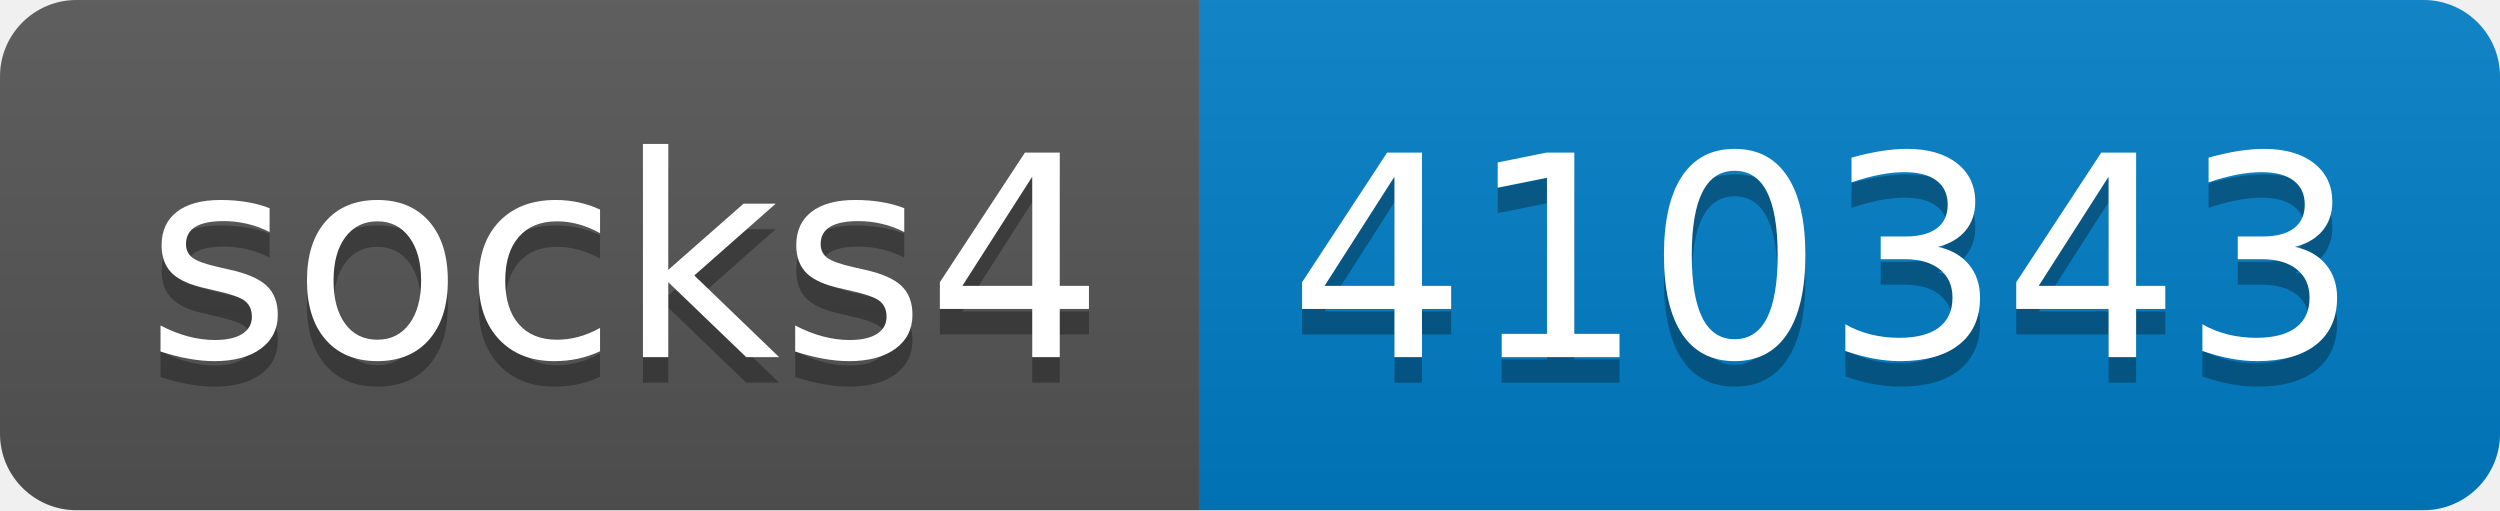
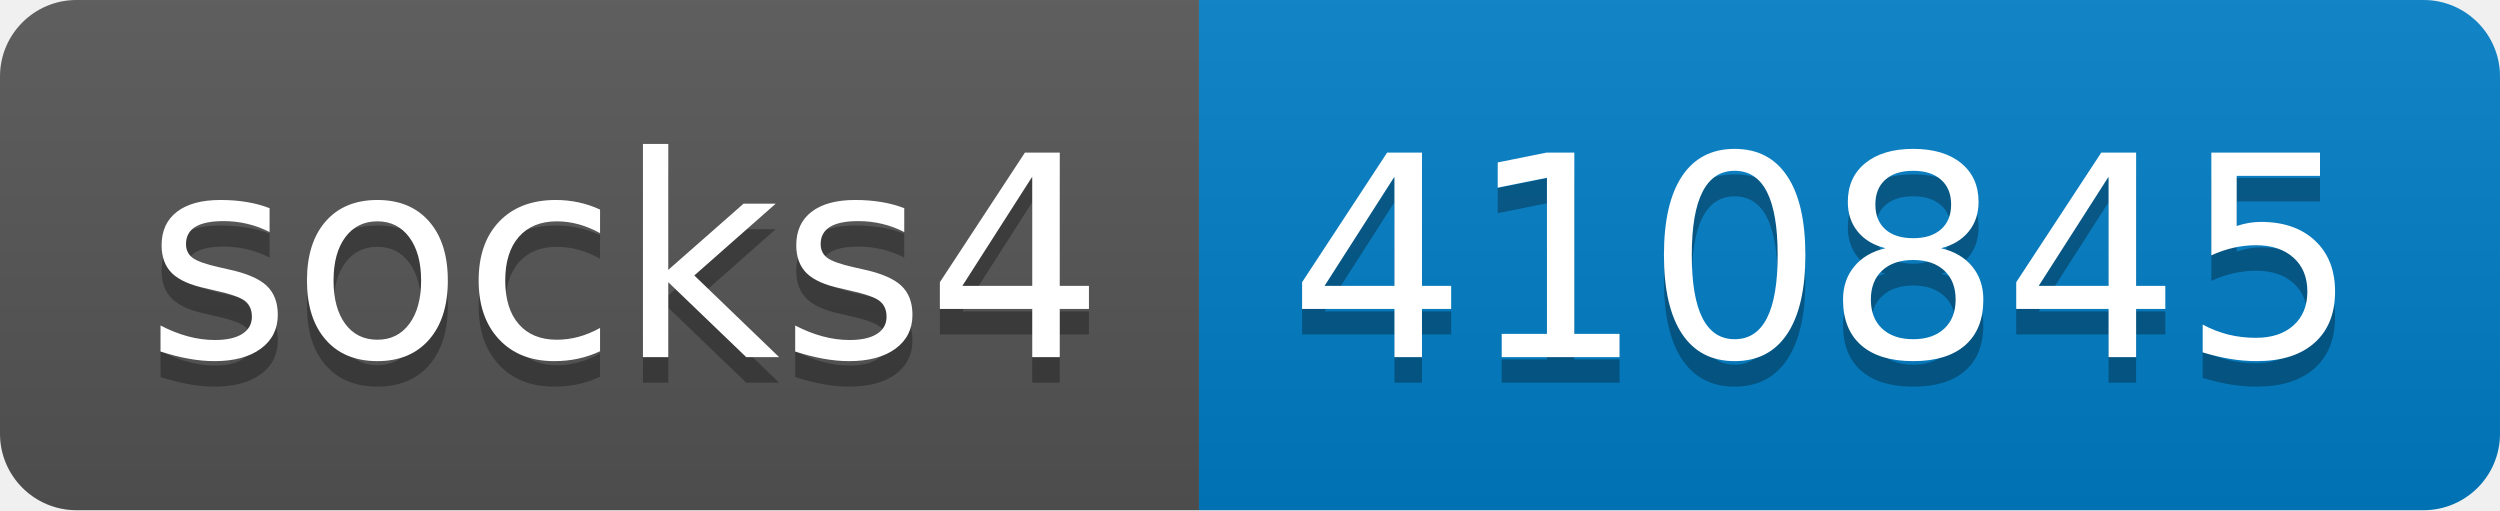
- <svg xmlns="http://www.w3.org/2000/svg" width="98" height="20" role="img" aria-label="socks4: 410343">
+ <svg xmlns="http://www.w3.org/2000/svg" width="98" height="20" role="img" aria-label="socks4: 410845">
  <linearGradient id="s" x2="0" y2="100%">
    <stop offset="0" stop-color="#bbb" stop-opacity=".1" />
    <stop offset="1" stop-opacity=".1" />
  </linearGradient>
  <clipPath id="r">
    <rect width="98" height="20" rx="3" fill="#fff" />
  </clipPath>
  <g clip-path="url(#r)">
    <rect width="47" height="20" fill="#555" />
    <rect x="47" width="51" height="20" fill="#007ec6" />
    <rect width="98" height="20" fill="url(#s)" />
  </g>
  <g fill="#fff" text-anchor="middle" font-family="Verdana,Geneva,DejaVu Sans,sans-serif" text-rendering="geometricPrecision" font-size="110">
    <text aria-hidden="true" x="245" y="150" fill="#010101" fill-opacity=".3" transform="scale(.1)" textLength="370">socks4</text>
    <text x="245" y="140" transform="scale(.1)" fill="#fff" textLength="370">socks4</text>
-     <text aria-hidden="true" x="715" y="150" fill="#010101" fill-opacity=".3" transform="scale(.1)" textLength="410">410343</text>
-     <text x="715" y="140" transform="scale(.1)" fill="#fff" textLength="410">410343</text>
+     <text aria-hidden="true" x="715" y="150" fill="#010101" fill-opacity=".3" transform="scale(.1)" textLength="410">410845</text>
+     <text x="715" y="140" transform="scale(.1)" fill="#fff" textLength="410">410845</text>
  </g>
</svg>
